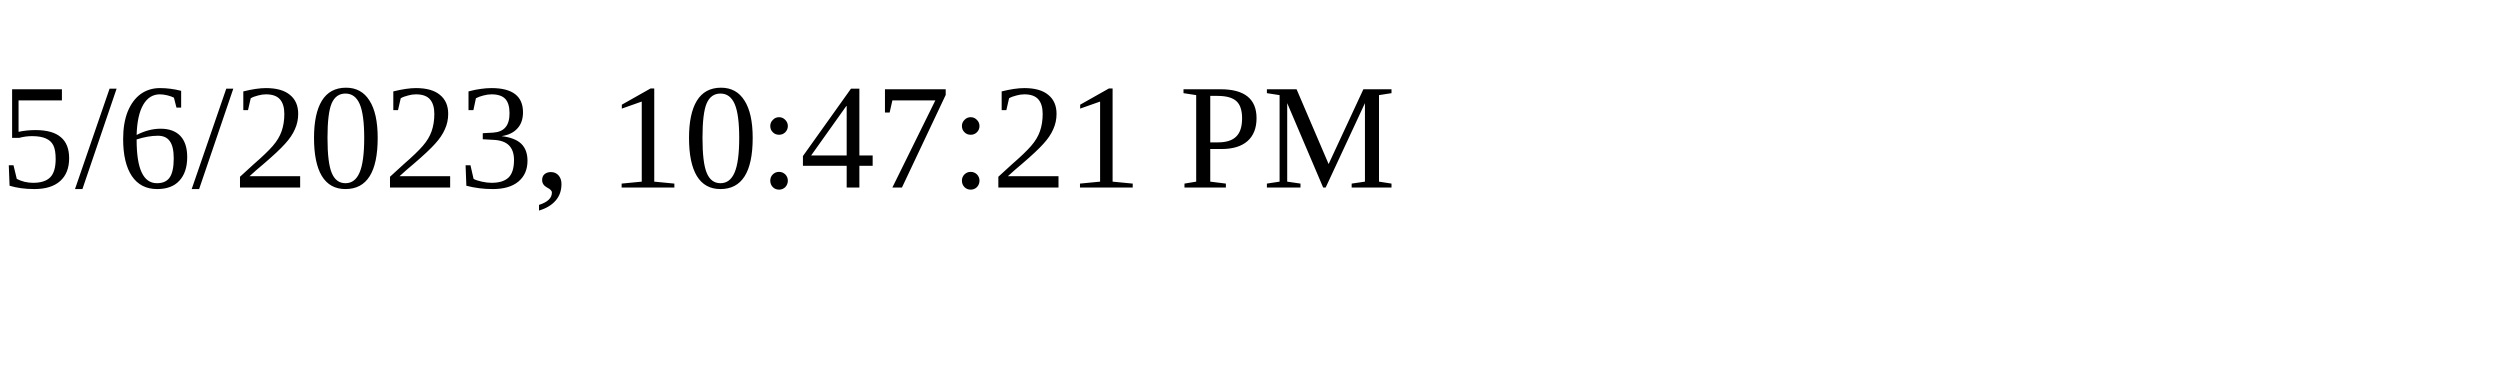
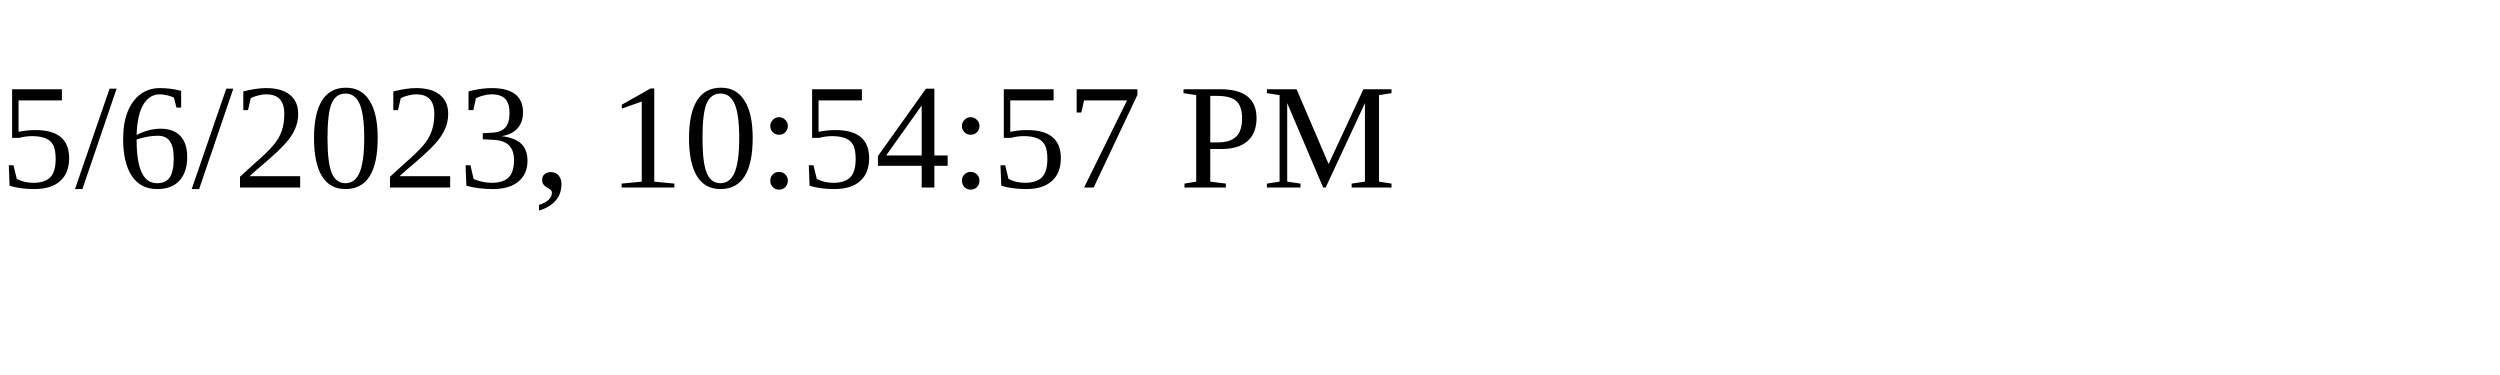
<svg xmlns="http://www.w3.org/2000/svg" height="30" width="200">
-   <text x="0" y="15">5/6/2023, 10:47:21 PM</text>
+   <text x="0" y="15">5/6/2023, 10:54:57 PM</text>
</svg>
